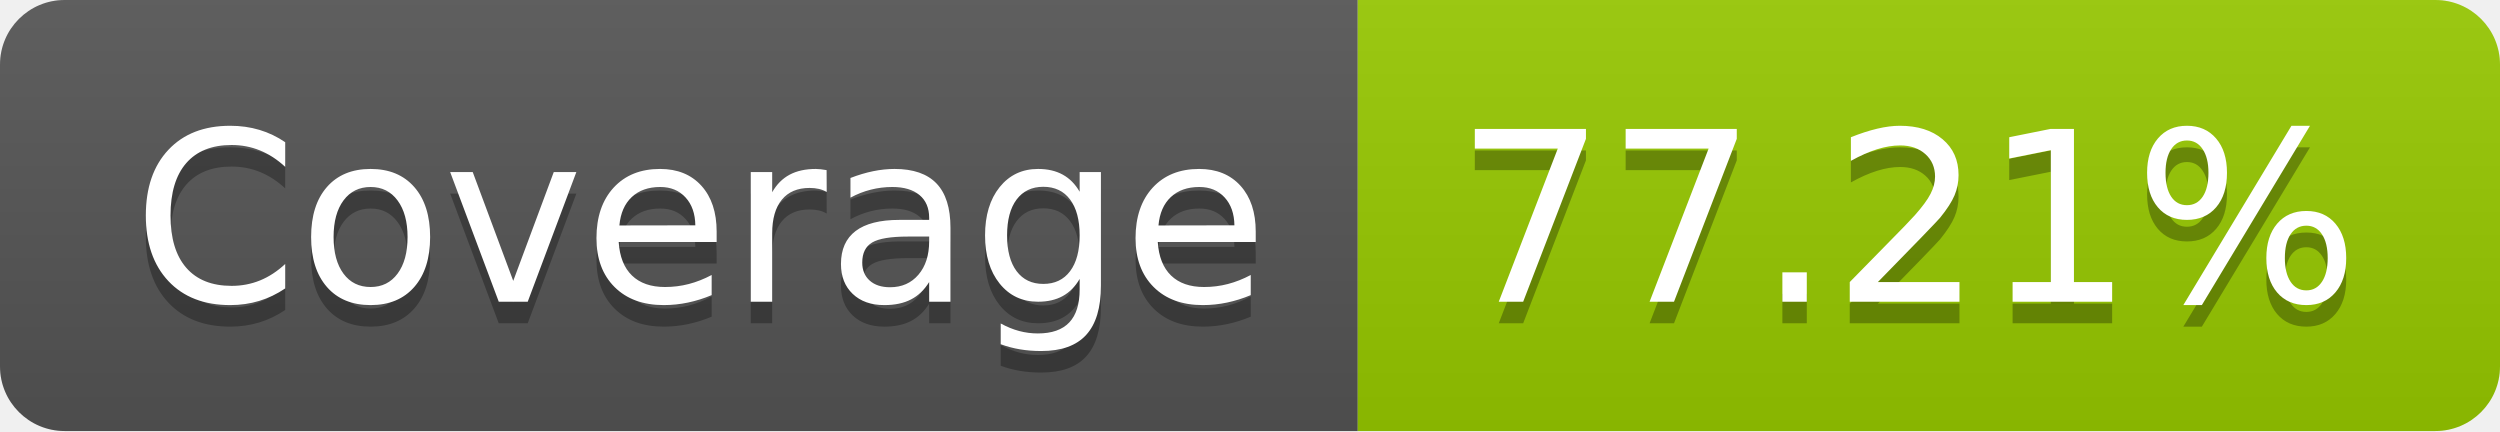
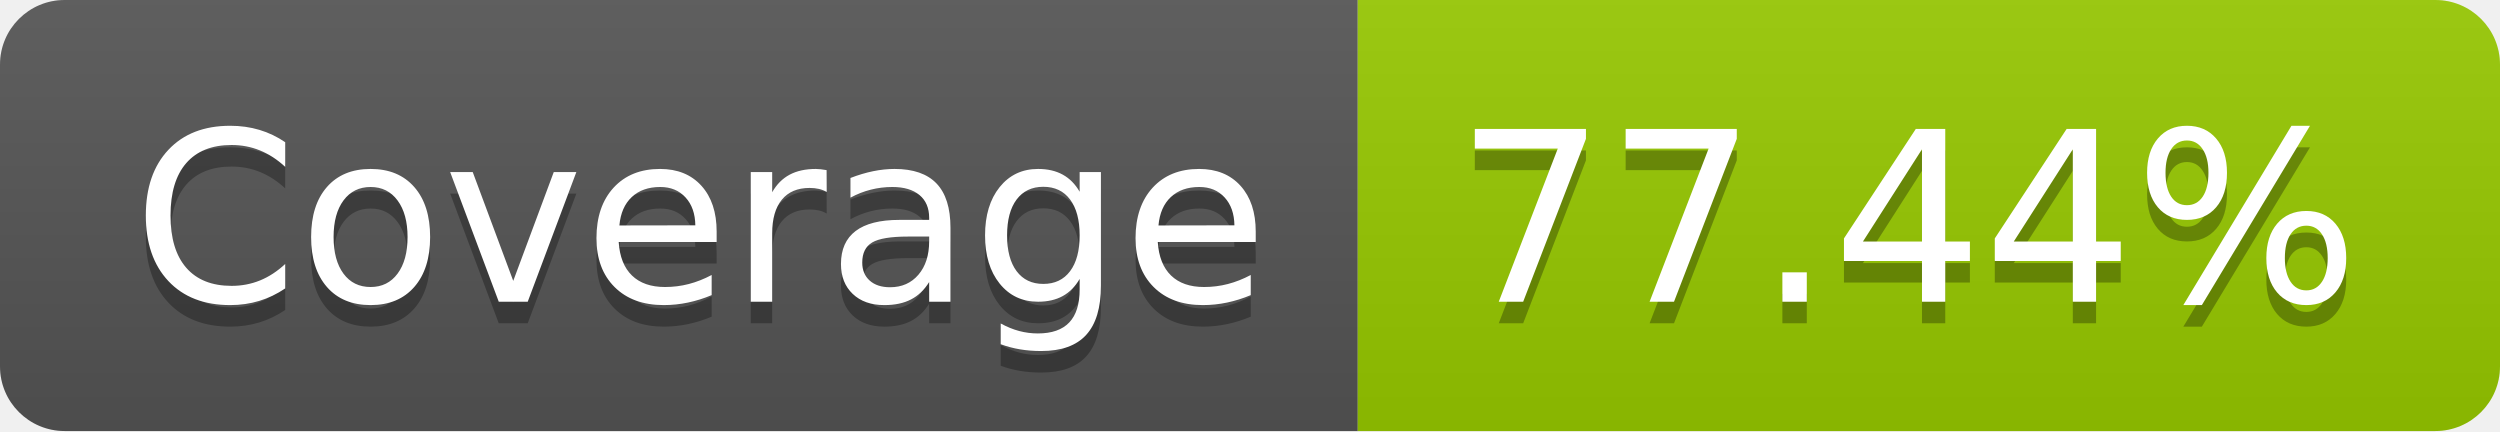
- <svg xmlns="http://www.w3.org/2000/svg" width="116" height="20" role="img" aria-label="Coverage: 77.21%">
+ <svg xmlns="http://www.w3.org/2000/svg" width="116" height="20" role="img" aria-label="Coverage: 77.44%">
  <linearGradient id="s" x2="0" y2="100%">
    <stop offset="0" stop-color="#bbb" stop-opacity=".1" />
    <stop offset="1" stop-opacity=".1" />
  </linearGradient>
  <clipPath id="r">
    <rect width="116" height="20" rx="3" fill="#fff" />
  </clipPath>
  <g clip-path="url(#r)">
    <rect width="63" height="20" fill="#555" />
    <rect x="63" width="53" height="20" fill="#97ca00" />
    <rect width="116" height="20" fill="url(#s)" />
  </g>
  <g fill="#fff" text-anchor="middle" font-family="Verdana,Geneva,DejaVu Sans,sans-serif" text-rendering="geometricPrecision" font-size="110">
    <text aria-hidden="true" x="325" y="150" fill="#010101" fill-opacity=".3" transform="scale(.1)" textLength="530">Coverage</text>
    <text x="325" y="140" transform="scale(.1)" fill="#fff" textLength="530">Coverage</text>
-     <text aria-hidden="true" x="885" y="150" fill="#010101" fill-opacity=".3" transform="scale(.1)" textLength="430">77.21%</text>
-     <text x="885" y="140" transform="scale(.1)" fill="#fff" textLength="430">77.21%</text>
+     <text aria-hidden="true" x="885" y="150" fill="#010101" fill-opacity=".3" transform="scale(.1)" textLength="430">77.44%</text>
+     <text x="885" y="140" transform="scale(.1)" fill="#fff" textLength="430">77.44%</text>
  </g>
</svg>
